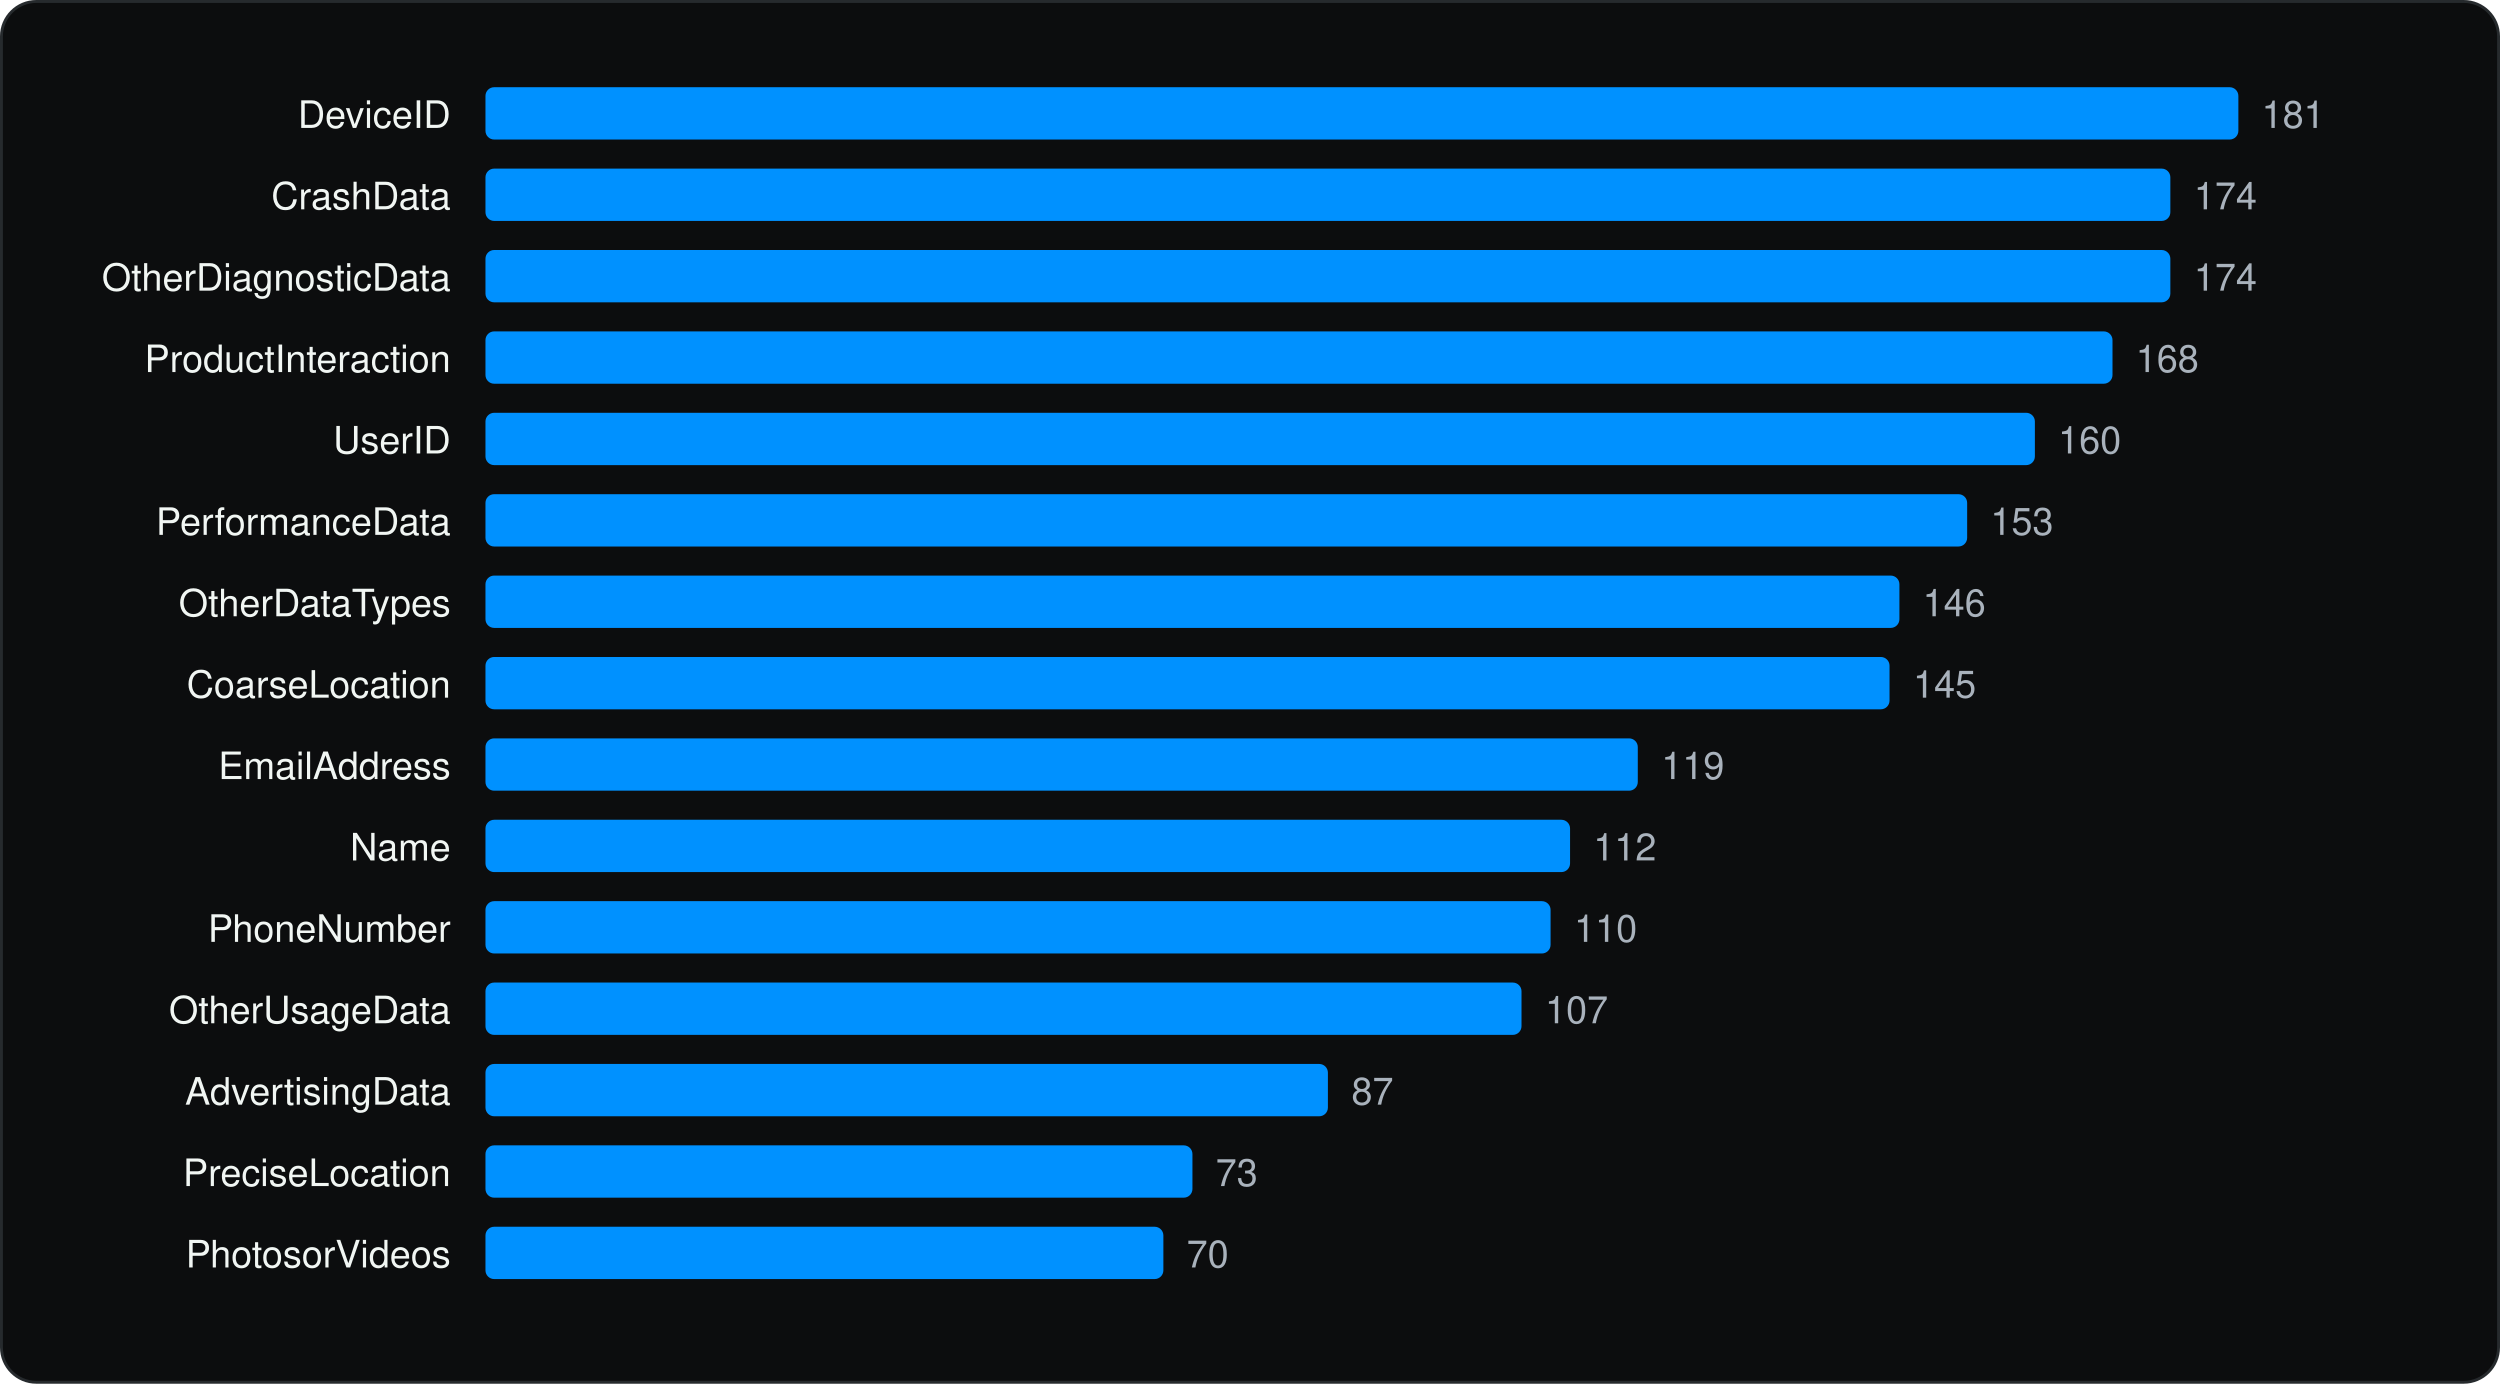
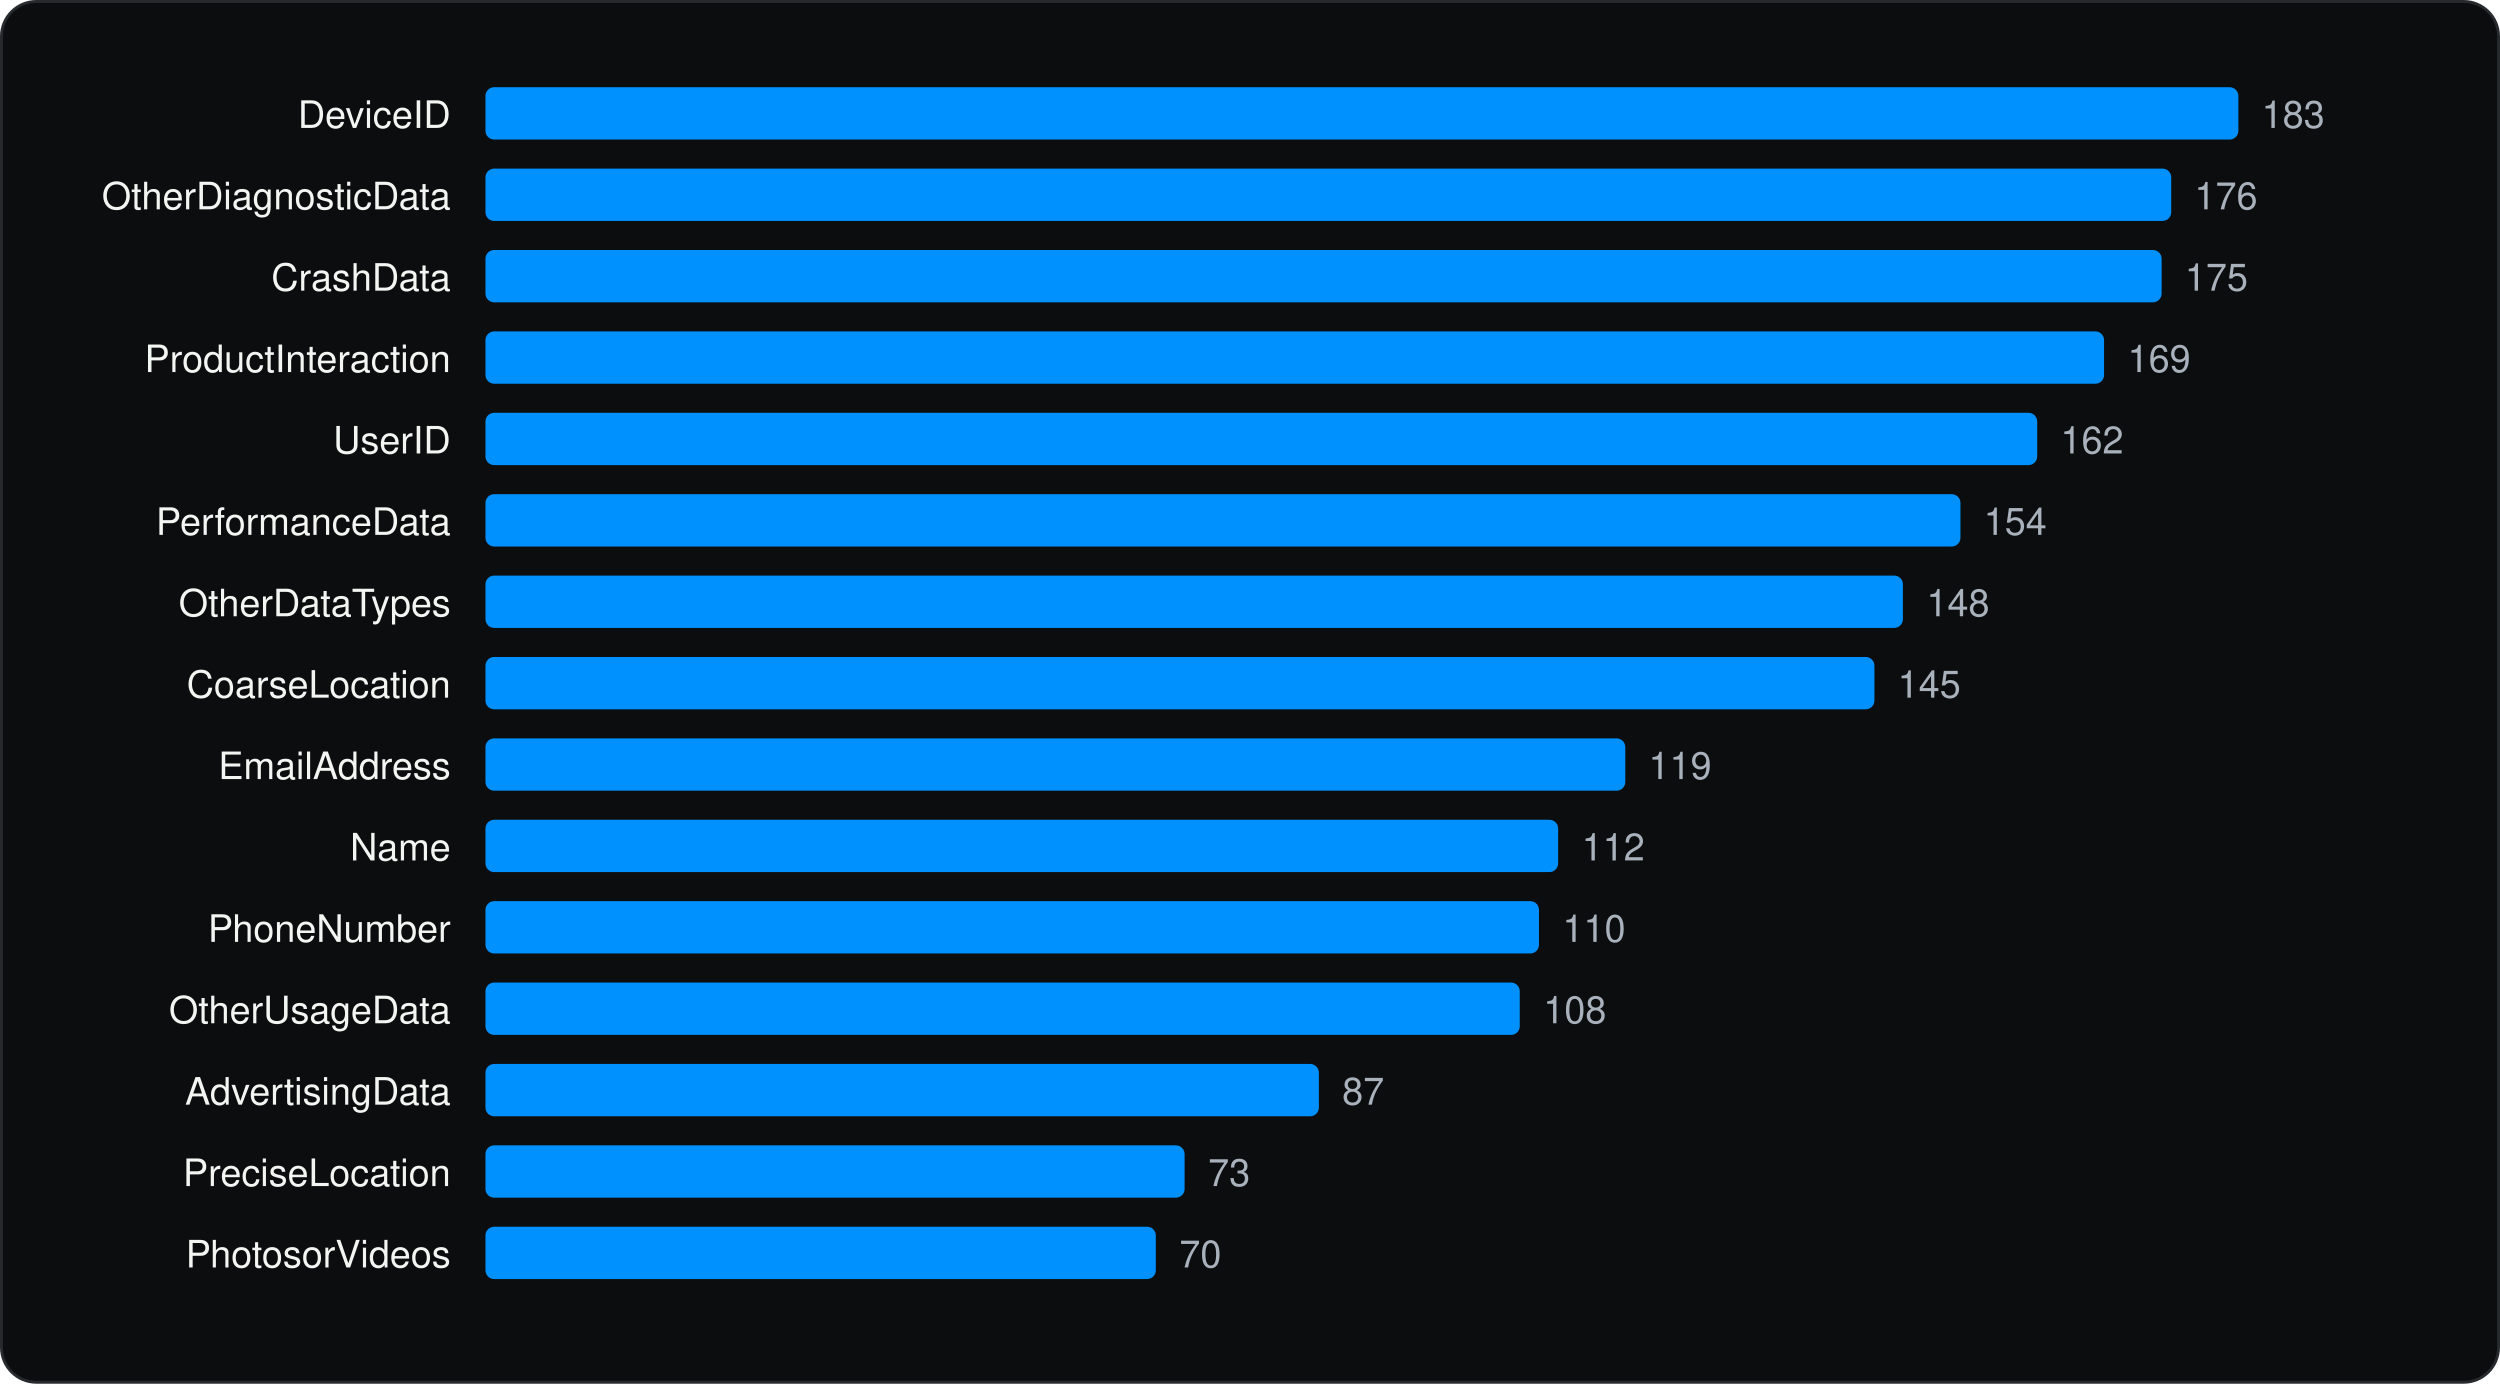
<svg xmlns="http://www.w3.org/2000/svg" viewBox="0 0 860 476" width="860" height="476" role="img" aria-label="Most declared iOS collected data types" font-family="Geist, -apple-system, BlinkMacSystemFont, 'Segoe UI', Helvetica, Arial, sans-serif">
  <rect x="0.5" y="0.5" width="859" height="475" rx="12" fill="#0C0D0E" stroke="#262A2D" />
  <g transform="translate(20 20)">
    <text x="135.04" y="24" font-size="13" text-anchor="end" fill="#F1F6F3">DeviceID</text>
    <rect x="147.0" y="10" width="603.0" height="18" rx="3" fill="#0091FF" />
-     <text x="758.0" y="24" font-size="13" fill="#A9B2BC">181</text>
-     <text x="135.04" y="52" font-size="13" text-anchor="end" fill="#F1F6F3">CrashData</text>
-     <rect x="147.0" y="38" width="579.6" height="18" rx="3" fill="#0091FF" />
-     <text x="734.7" y="52" font-size="13" fill="#A9B2BC">174</text>
-     <text x="135.04" y="80" font-size="13" text-anchor="end" fill="#F1F6F3">OtherDiagnosticData</text>
-     <rect x="147.0" y="66" width="579.6" height="18" rx="3" fill="#0091FF" />
-     <text x="734.7" y="80" font-size="13" fill="#A9B2BC">174</text>
+     <text x="758.0" y="24" font-size="13" fill="#A9B2BC">183</text>
+     <text x="135.04" y="52" font-size="13" text-anchor="end" fill="#F1F6F3">OtherDiagnosticData</text>
+     <rect x="147.0" y="38" width="579.9" height="18" rx="3" fill="#0091FF" />
+     <text x="734.9" y="52" font-size="13" fill="#A9B2BC">176</text>
+     <text x="135.04" y="80" font-size="13" text-anchor="end" fill="#F1F6F3">CrashData</text>
+     <rect x="147.0" y="66" width="576.6" height="18" rx="3" fill="#0091FF" />
+     <text x="731.6" y="80" font-size="13" fill="#A9B2BC">175</text>
    <text x="135.04" y="108" font-size="13" text-anchor="end" fill="#F1F6F3">ProductInteraction</text>
-     <rect x="147.0" y="94" width="559.7" height="18" rx="3" fill="#0091FF" />
-     <text x="714.7" y="108" font-size="13" fill="#A9B2BC">168</text>
+     <rect x="147.0" y="94" width="556.8" height="18" rx="3" fill="#0091FF" />
+     <text x="711.9" y="108" font-size="13" fill="#A9B2BC">169</text>
    <text x="135.04" y="136" font-size="13" text-anchor="end" fill="#F1F6F3">UserID</text>
-     <rect x="147.0" y="122" width="533.0" height="18" rx="3" fill="#0091FF" />
-     <text x="688.0" y="136" font-size="13" fill="#A9B2BC">160</text>
+     <rect x="147.0" y="122" width="533.8" height="18" rx="3" fill="#0091FF" />
+     <text x="688.8" y="136" font-size="13" fill="#A9B2BC">162</text>
    <text x="135.04" y="164" font-size="13" text-anchor="end" fill="#F1F6F3">PerformanceData</text>
-     <rect x="147.0" y="150" width="509.7" height="18" rx="3" fill="#0091FF" />
-     <text x="664.7" y="164" font-size="13" fill="#A9B2BC">153</text>
+     <rect x="147.0" y="150" width="507.4" height="18" rx="3" fill="#0091FF" />
+     <text x="662.4" y="164" font-size="13" fill="#A9B2BC">154</text>
    <text x="135.04" y="192" font-size="13" text-anchor="end" fill="#F1F6F3">OtherDataTypes</text>
-     <rect x="147.0" y="178" width="486.4" height="18" rx="3" fill="#0091FF" />
-     <text x="641.4" y="192" font-size="13" fill="#A9B2BC">146</text>
+     <rect x="147.0" y="178" width="487.6" height="18" rx="3" fill="#0091FF" />
+     <text x="642.7" y="192" font-size="13" fill="#A9B2BC">148</text>
    <text x="135.04" y="220" font-size="13" text-anchor="end" fill="#F1F6F3">CoarseLocation</text>
-     <rect x="147.0" y="206" width="483.0" height="18" rx="3" fill="#0091FF" />
-     <text x="638.1" y="220" font-size="13" fill="#A9B2BC">145</text>
+     <rect x="147.0" y="206" width="477.8" height="18" rx="3" fill="#0091FF" />
+     <text x="632.8" y="220" font-size="13" fill="#A9B2BC">145</text>
    <text x="135.04" y="248" font-size="13" text-anchor="end" fill="#F1F6F3">EmailAddress</text>
-     <rect x="147.0" y="234" width="396.4" height="18" rx="3" fill="#0091FF" />
-     <text x="551.5" y="248" font-size="13" fill="#A9B2BC">119</text>
+     <rect x="147.0" y="234" width="392.1" height="18" rx="3" fill="#0091FF" />
+     <text x="547.1" y="248" font-size="13" fill="#A9B2BC">119</text>
    <text x="135.04" y="276" font-size="13" text-anchor="end" fill="#F1F6F3">Name</text>
-     <rect x="147.0" y="262" width="373.1" height="18" rx="3" fill="#0091FF" />
-     <text x="528.1" y="276" font-size="13" fill="#A9B2BC">112</text>
+     <rect x="147.0" y="262" width="369.0" height="18" rx="3" fill="#0091FF" />
+     <text x="524.1" y="276" font-size="13" fill="#A9B2BC">112</text>
    <text x="135.04" y="304" font-size="13" text-anchor="end" fill="#F1F6F3">PhoneNumber</text>
-     <rect x="147.0" y="290" width="366.4" height="18" rx="3" fill="#0091FF" />
-     <text x="521.5" y="304" font-size="13" fill="#A9B2BC">110</text>
+     <rect x="147.0" y="290" width="362.4" height="18" rx="3" fill="#0091FF" />
+     <text x="517.5" y="304" font-size="13" fill="#A9B2BC">110</text>
    <text x="135.04" y="332" font-size="13" text-anchor="end" fill="#F1F6F3">OtherUsageData</text>
-     <rect x="147.0" y="318" width="356.4" height="18" rx="3" fill="#0091FF" />
-     <text x="511.5" y="332" font-size="13" fill="#A9B2BC">107</text>
+     <rect x="147.0" y="318" width="355.8" height="18" rx="3" fill="#0091FF" />
+     <text x="510.9" y="332" font-size="13" fill="#A9B2BC">108</text>
    <text x="135.04" y="360" font-size="13" text-anchor="end" fill="#F1F6F3">AdvertisingData</text>
-     <rect x="147.0" y="346" width="289.8" height="18" rx="3" fill="#0091FF" />
-     <text x="444.9" y="360" font-size="13" fill="#A9B2BC">87</text>
+     <rect x="147.0" y="346" width="286.7" height="18" rx="3" fill="#0091FF" />
+     <text x="441.7" y="360" font-size="13" fill="#A9B2BC">87</text>
    <text x="135.04" y="388" font-size="13" text-anchor="end" fill="#F1F6F3">PreciseLocation</text>
-     <rect x="147.0" y="374" width="243.2" height="18" rx="3" fill="#0091FF" />
-     <text x="398.2" y="388" font-size="13" fill="#A9B2BC">73</text>
+     <rect x="147.0" y="374" width="240.5" height="18" rx="3" fill="#0091FF" />
+     <text x="395.6" y="388" font-size="13" fill="#A9B2BC">73</text>
    <text x="135.04" y="416" font-size="13" text-anchor="end" fill="#F1F6F3">PhotosorVideos</text>
-     <rect x="147.0" y="402" width="233.2" height="18" rx="3" fill="#0091FF" />
-     <text x="388.2" y="416" font-size="13" fill="#A9B2BC">70</text>
+     <rect x="147.0" y="402" width="230.6" height="18" rx="3" fill="#0091FF" />
+     <text x="385.7" y="416" font-size="13" fill="#A9B2BC">70</text>
  </g>
</svg>
